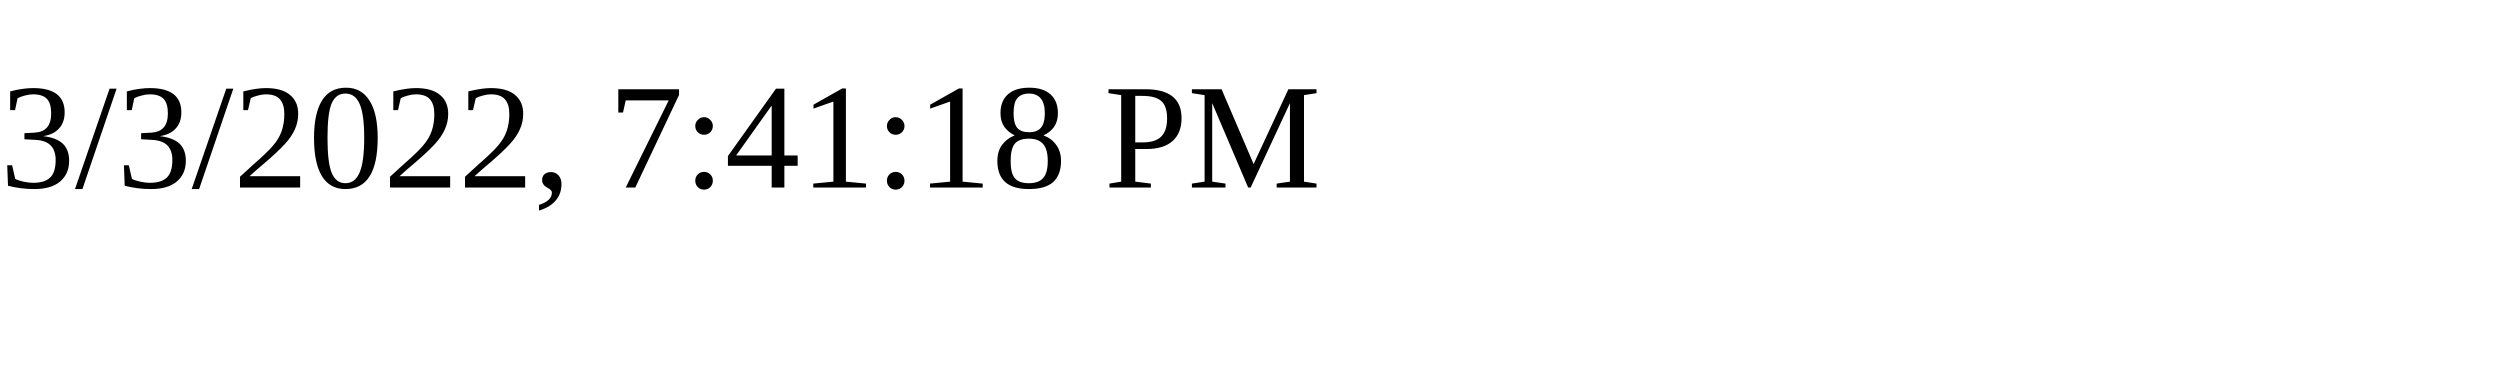
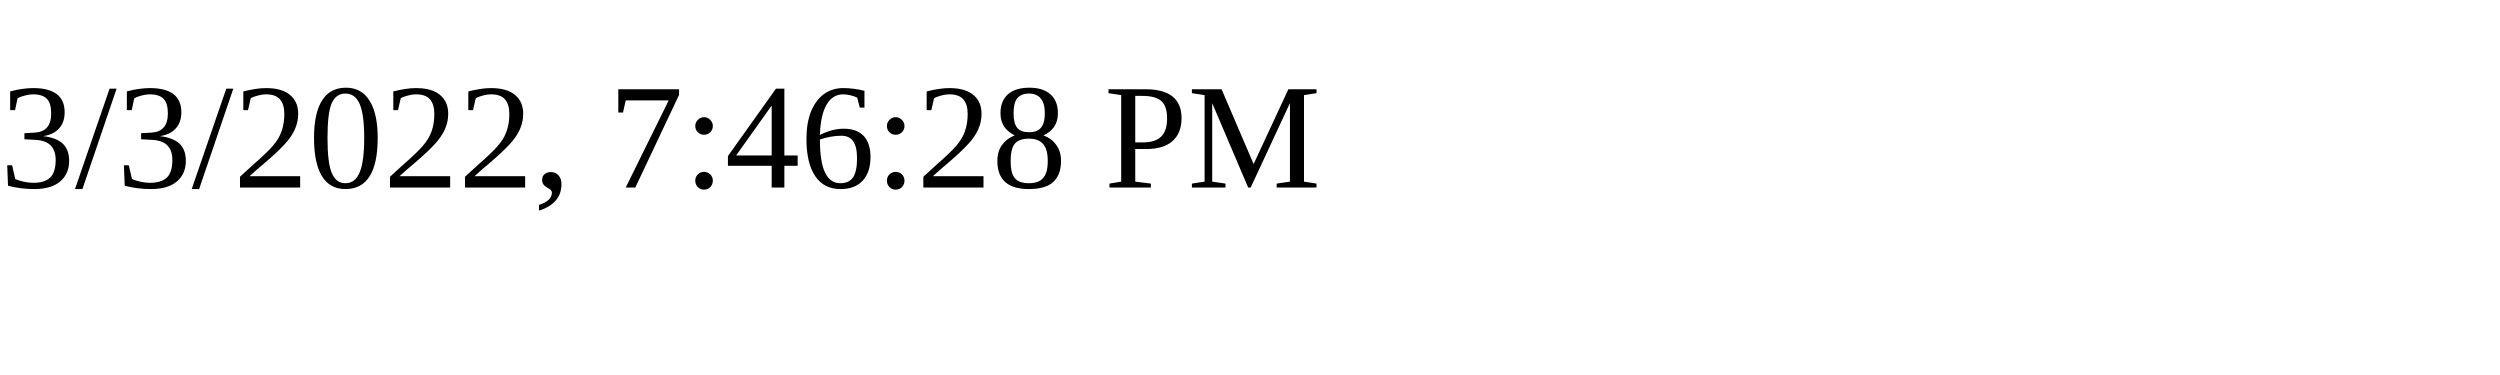
<svg xmlns="http://www.w3.org/2000/svg" height="30" width="200">
-   <text x="0" y="15">3/3/2022, 7:41:18 PM</text>
+   <text x="0" y="15">3/3/2022, 7:46:28 PM</text>
</svg>
